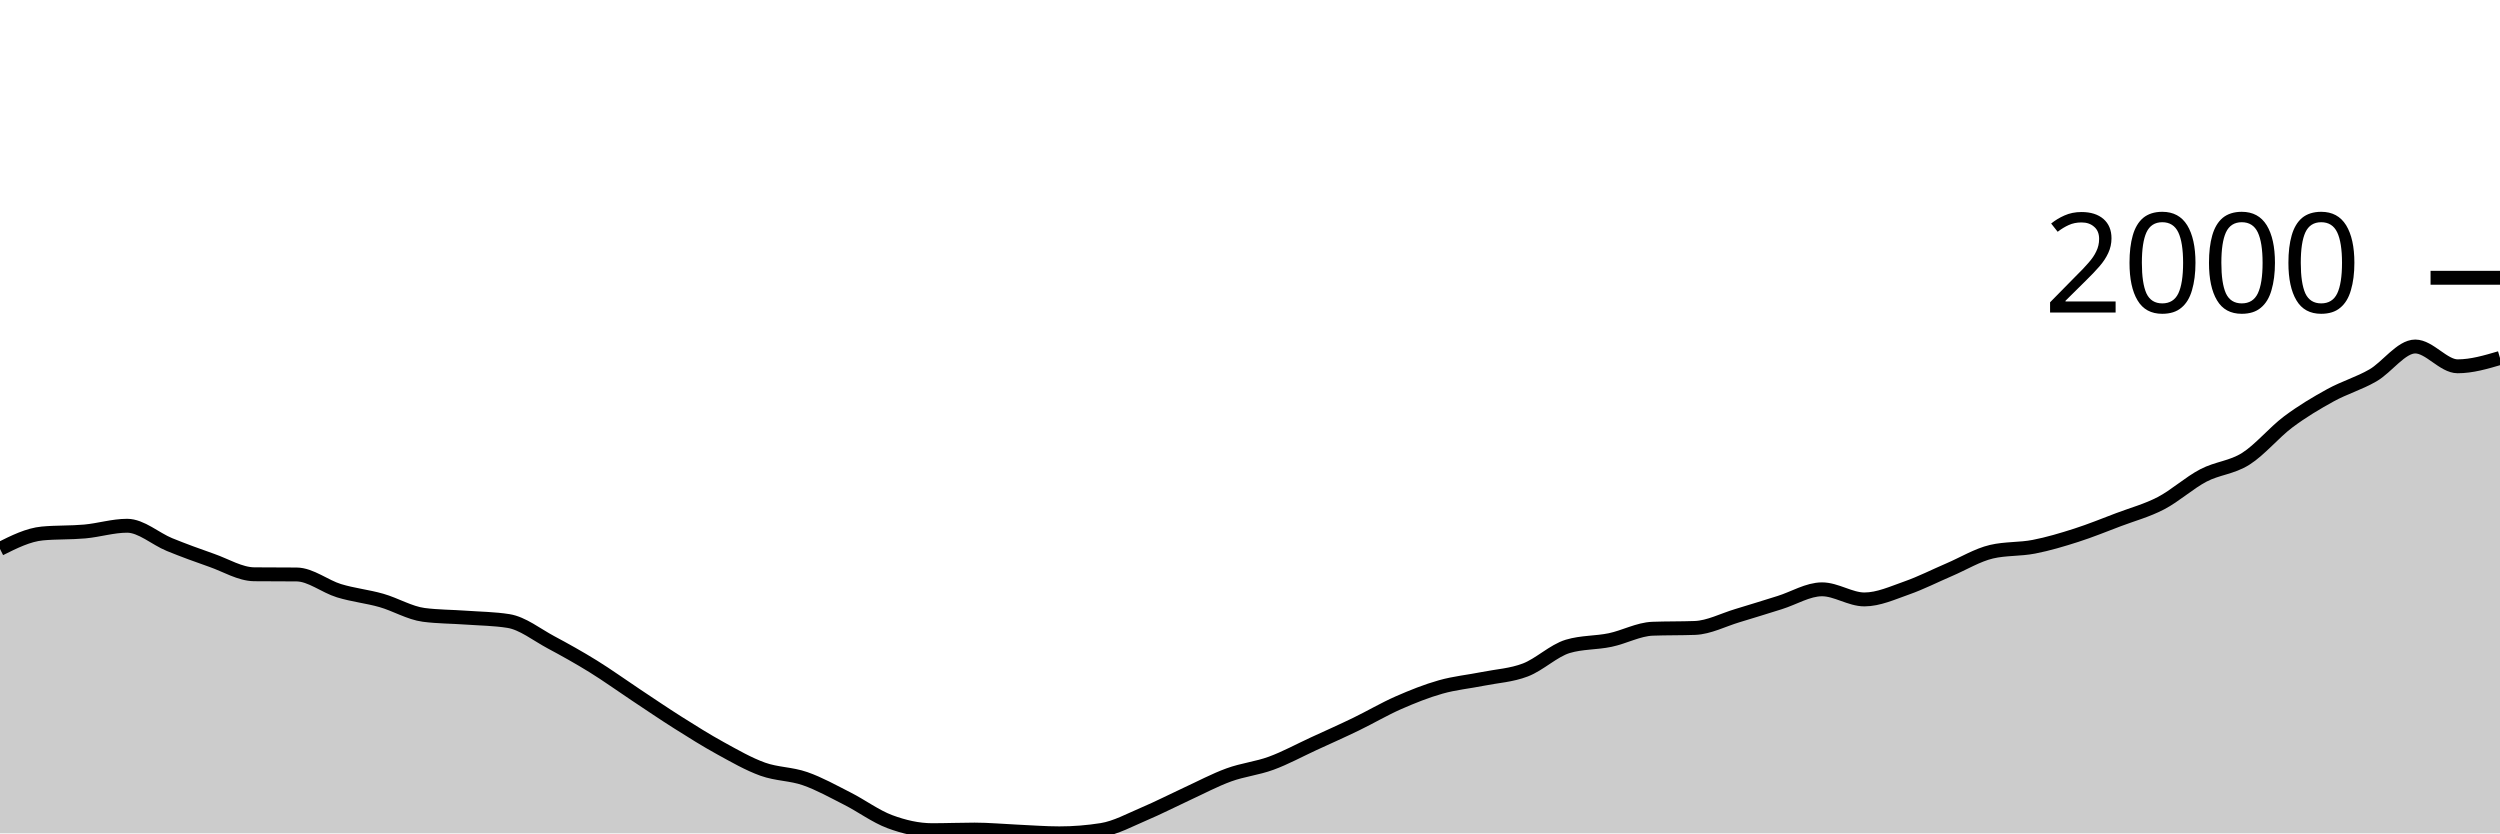
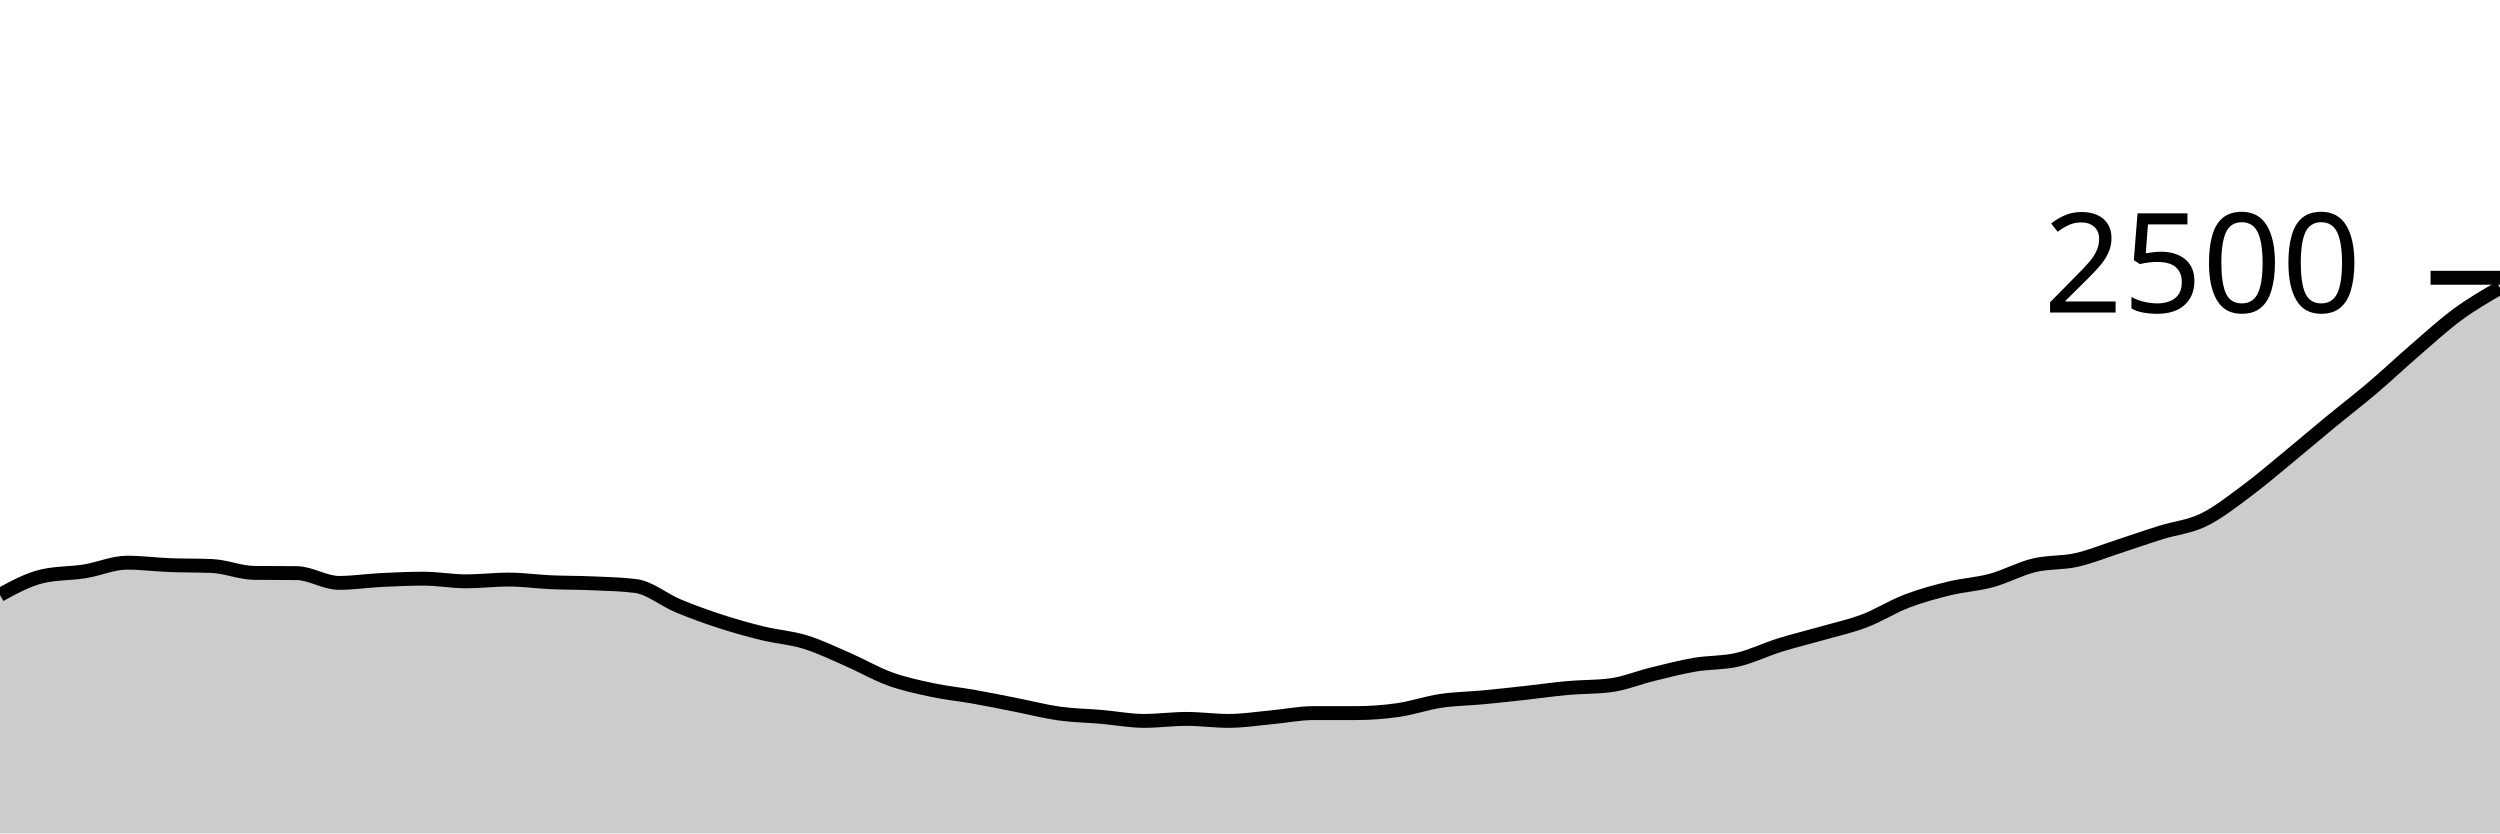
<svg xmlns="http://www.w3.org/2000/svg" viewBox="0 0 180 60">
  <g transform="translate(0,20)">
-     <path class="area" fill="rgba(0, 0, 0, 0.2)" d="M0,19.522C1.017,19.014,2.034,18.505,3.051,18.41C4.068,18.315,5.085,18.36,6.102,18.267C7.119,18.175,8.136,17.854,9.153,17.854C10.169,17.854,11.186,18.793,12.203,19.209C13.22,19.624,14.237,19.993,15.254,20.349C16.271,20.706,17.288,21.338,18.305,21.348C19.322,21.357,20.339,21.352,21.356,21.362C22.373,21.371,23.39,22.22,24.407,22.531C25.424,22.843,26.441,22.94,27.458,23.23C28.475,23.52,29.492,24.138,30.508,24.271C31.525,24.404,32.542,24.397,33.559,24.471C34.576,24.544,35.593,24.551,36.61,24.713C37.627,24.875,38.644,25.695,39.661,26.239C40.678,26.783,41.695,27.349,42.712,27.979C43.729,28.608,44.746,29.343,45.763,30.018C46.78,30.693,47.797,31.387,48.814,32.029C49.831,32.67,50.847,33.31,51.864,33.868C52.881,34.427,53.898,35.014,54.915,35.38C55.932,35.746,56.949,35.71,57.966,36.064C58.983,36.418,60,36.989,61.017,37.504C62.034,38.02,63.051,38.781,64.068,39.159C65.085,39.537,66.102,39.772,67.119,39.772C68.136,39.772,69.153,39.729,70.169,39.729C71.186,39.729,72.203,39.827,73.22,39.872C74.237,39.917,75.254,40,76.271,40C77.288,40,78.305,39.919,79.322,39.758C80.339,39.596,81.356,39.033,82.373,38.602C83.39,38.172,84.407,37.645,85.424,37.176C86.441,36.708,87.458,36.164,88.475,35.793C89.492,35.422,90.508,35.325,91.525,34.952C92.542,34.579,93.559,34.023,94.576,33.554C95.593,33.086,96.61,32.635,97.627,32.143C98.644,31.651,99.661,31.049,100.678,30.602C101.695,30.156,102.712,29.749,103.729,29.462C104.746,29.174,105.763,29.081,106.78,28.877C107.797,28.673,108.814,28.625,109.831,28.235C110.847,27.846,111.864,26.843,112.881,26.538C113.898,26.234,114.915,26.294,115.932,26.082C116.949,25.87,117.966,25.307,118.983,25.269C120,25.231,121.017,25.25,122.034,25.212C123.051,25.174,124.068,24.632,125.085,24.328C126.102,24.024,127.119,23.703,128.136,23.387C129.153,23.071,130.169,22.431,131.186,22.431C132.203,22.431,133.22,23.159,134.237,23.159C135.254,23.159,136.271,22.688,137.288,22.332C138.305,21.975,139.322,21.455,140.339,21.02C141.356,20.585,142.373,19.96,143.39,19.722C144.407,19.484,145.424,19.563,146.441,19.365C147.458,19.168,148.475,18.864,149.492,18.538C150.508,18.213,151.525,17.797,152.542,17.412C153.559,17.027,154.576,16.758,155.593,16.228C156.61,15.698,157.627,14.764,158.644,14.232C159.661,13.699,160.678,13.676,161.695,13.034C162.712,12.392,163.729,11.144,164.746,10.381C165.763,9.619,166.78,9.015,167.797,8.456C168.814,7.898,169.831,7.615,170.847,7.03C171.864,6.446,172.881,4.948,173.898,4.948C174.915,4.948,175.932,6.374,176.949,6.374C177.966,6.374,178.983,6.075,180,5.775L180,40C178.983,40,177.966,40,176.949,40C175.932,40,174.915,40,173.898,40C172.881,40,171.864,40,170.847,40C169.831,40,168.814,40,167.797,40C166.78,40,165.763,40,164.746,40C163.729,40,162.712,40,161.695,40C160.678,40,159.661,40,158.644,40C157.627,40,156.61,40,155.593,40C154.576,40,153.559,40,152.542,40C151.525,40,150.508,40,149.492,40C148.475,40,147.458,40,146.441,40C145.424,40,144.407,40,143.39,40C142.373,40,141.356,40,140.339,40C139.322,40,138.305,40,137.288,40C136.271,40,135.254,40,134.237,40C133.22,40,132.203,40,131.186,40C130.169,40,129.153,40,128.136,40C127.119,40,126.102,40,125.085,40C124.068,40,123.051,40,122.034,40C121.017,40,120,40,118.983,40C117.966,40,116.949,40,115.932,40C114.915,40,113.898,40,112.881,40C111.864,40,110.847,40,109.831,40C108.814,40,107.797,40,106.78,40C105.763,40,104.746,40,103.729,40C102.712,40,101.695,40,100.678,40C99.661,40,98.644,40,97.627,40C96.61,40,95.593,40,94.576,40C93.559,40,92.542,40,91.525,40C90.508,40,89.492,40,88.475,40C87.458,40,86.441,40,85.424,40C84.407,40,83.39,40,82.373,40C81.356,40,80.339,40,79.322,40C78.305,40,77.288,40,76.271,40C75.254,40,74.237,40,73.22,40C72.203,40,71.186,40,70.169,40C69.153,40,68.136,40,67.119,40C66.102,40,65.085,40,64.068,40C63.051,40,62.034,40,61.017,40C60,40,58.983,40,57.966,40C56.949,40,55.932,40,54.915,40C53.898,40,52.881,40,51.864,40C50.847,40,49.831,40,48.814,40C47.797,40,46.78,40,45.763,40C44.746,40,43.729,40,42.712,40C41.695,40,40.678,40,39.661,40C38.644,40,37.627,40,36.61,40C35.593,40,34.576,40,33.559,40C32.542,40,31.525,40,30.508,40C29.492,40,28.475,40,27.458,40C26.441,40,25.424,40,24.407,40C23.39,40,22.373,40,21.356,40C20.339,40,19.322,40,18.305,40C17.288,40,16.271,40,15.254,40C14.237,40,13.22,40,12.203,40C11.186,40,10.169,40,9.153,40C8.136,40,7.119,40,6.102,40C5.085,40,4.068,40,3.051,40C2.034,40,1.017,40,0,40Z" />
-     <path class="line" stroke="black" fill="none" d="M0,19.522C1.017,19.014,2.034,18.505,3.051,18.41C4.068,18.315,5.085,18.36,6.102,18.267C7.119,18.175,8.136,17.854,9.153,17.854C10.169,17.854,11.186,18.793,12.203,19.209C13.22,19.624,14.237,19.993,15.254,20.349C16.271,20.706,17.288,21.338,18.305,21.348C19.322,21.357,20.339,21.352,21.356,21.362C22.373,21.371,23.39,22.22,24.407,22.531C25.424,22.843,26.441,22.94,27.458,23.23C28.475,23.52,29.492,24.138,30.508,24.271C31.525,24.404,32.542,24.397,33.559,24.471C34.576,24.544,35.593,24.551,36.61,24.713C37.627,24.875,38.644,25.695,39.661,26.239C40.678,26.783,41.695,27.349,42.712,27.979C43.729,28.608,44.746,29.343,45.763,30.018C46.78,30.693,47.797,31.387,48.814,32.029C49.831,32.67,50.847,33.31,51.864,33.868C52.881,34.427,53.898,35.014,54.915,35.38C55.932,35.746,56.949,35.71,57.966,36.064C58.983,36.418,60,36.989,61.017,37.504C62.034,38.02,63.051,38.781,64.068,39.159C65.085,39.537,66.102,39.772,67.119,39.772C68.136,39.772,69.153,39.729,70.169,39.729C71.186,39.729,72.203,39.827,73.22,39.872C74.237,39.917,75.254,40,76.271,40C77.288,40,78.305,39.919,79.322,39.758C80.339,39.596,81.356,39.033,82.373,38.602C83.39,38.172,84.407,37.645,85.424,37.176C86.441,36.708,87.458,36.164,88.475,35.793C89.492,35.422,90.508,35.325,91.525,34.952C92.542,34.579,93.559,34.023,94.576,33.554C95.593,33.086,96.61,32.635,97.627,32.143C98.644,31.651,99.661,31.049,100.678,30.602C101.695,30.156,102.712,29.749,103.729,29.462C104.746,29.174,105.763,29.081,106.78,28.877C107.797,28.673,108.814,28.625,109.831,28.235C110.847,27.846,111.864,26.843,112.881,26.538C113.898,26.234,114.915,26.294,115.932,26.082C116.949,25.87,117.966,25.307,118.983,25.269C120,25.231,121.017,25.25,122.034,25.212C123.051,25.174,124.068,24.632,125.085,24.328C126.102,24.024,127.119,23.703,128.136,23.387C129.153,23.071,130.169,22.431,131.186,22.431C132.203,22.431,133.22,23.159,134.237,23.159C135.254,23.159,136.271,22.688,137.288,22.332C138.305,21.975,139.322,21.455,140.339,21.02C141.356,20.585,142.373,19.96,143.39,19.722C144.407,19.484,145.424,19.563,146.441,19.365C147.458,19.168,148.475,18.864,149.492,18.538C150.508,18.213,151.525,17.797,152.542,17.412C153.559,17.027,154.576,16.758,155.593,16.228C156.61,15.698,157.627,14.764,158.644,14.232C159.661,13.699,160.678,13.676,161.695,13.034C162.712,12.392,163.729,11.144,164.746,10.381C165.763,9.619,166.78,9.015,167.797,8.456C168.814,7.898,169.831,7.615,170.847,7.03C171.864,6.446,172.881,4.948,173.898,4.948C174.915,4.948,175.932,6.374,176.949,6.374C177.966,6.374,178.983,6.075,180,5.775" />
+     <path class="area" fill="rgba(0, 0, 0, 0.2)" d="M0,22.832C1.017,22.277,2.034,21.723,3.051,21.488C4.068,21.253,5.085,21.299,6.102,21.136C7.119,20.973,8.136,20.512,9.153,20.512C10.169,20.512,11.186,20.648,12.203,20.688C13.22,20.728,14.237,20.709,15.254,20.752C16.271,20.795,17.288,21.237,18.305,21.248C19.322,21.259,20.339,21.253,21.356,21.264C22.373,21.275,23.39,21.968,24.407,21.968C25.424,21.968,26.441,21.811,27.458,21.76C28.475,21.709,29.492,21.664,30.508,21.664C31.525,21.664,32.542,21.856,33.559,21.856C34.576,21.856,35.593,21.728,36.61,21.728C37.627,21.728,38.644,21.875,39.661,21.92C40.678,21.965,41.695,21.955,42.712,22C43.729,22.045,44.746,22.064,45.763,22.192C46.78,22.32,47.797,23.192,48.814,23.616C49.831,24.04,50.847,24.405,51.864,24.736C52.881,25.067,53.898,25.352,54.915,25.6C55.932,25.848,56.949,25.912,57.966,26.224C58.983,26.536,60,27.029,61.017,27.472C62.034,27.915,63.051,28.512,64.068,28.88C65.085,29.248,66.102,29.464,67.119,29.68C68.136,29.896,69.153,29.995,70.169,30.176C71.186,30.357,72.203,30.568,73.22,30.768C74.237,30.968,75.254,31.235,76.271,31.376C77.288,31.517,78.305,31.528,79.322,31.616C80.339,31.704,81.356,31.904,82.373,31.904C83.39,31.904,84.407,31.76,85.424,31.76C86.441,31.76,87.458,31.904,88.475,31.904C89.492,31.904,90.508,31.741,91.525,31.648C92.542,31.555,93.559,31.344,94.576,31.344C95.593,31.344,96.61,31.344,97.627,31.344C98.644,31.344,99.661,31.267,100.678,31.12C101.695,30.973,102.712,30.616,103.729,30.464C104.746,30.312,105.763,30.304,106.78,30.208C107.797,30.112,108.814,30,109.831,29.888C110.847,29.776,111.864,29.627,112.881,29.536C113.898,29.445,114.915,29.472,115.932,29.344C116.949,29.216,117.966,28.792,118.983,28.544C120,28.296,121.017,28.029,122.034,27.856C123.051,27.683,124.068,27.739,125.085,27.504C126.102,27.269,127.119,26.765,128.136,26.448C129.153,26.131,130.169,25.891,131.186,25.6C132.203,25.309,133.22,25.091,134.237,24.704C135.254,24.317,136.271,23.669,137.288,23.28C138.305,22.891,139.322,22.616,140.339,22.368C141.356,22.12,142.373,22.069,143.39,21.792C144.407,21.515,145.424,20.949,146.441,20.704C147.458,20.459,148.475,20.547,149.492,20.32C150.508,20.093,151.525,19.675,152.542,19.344C153.559,19.013,154.576,18.653,155.593,18.336C156.61,18.019,157.627,17.931,158.644,17.44C159.661,16.949,160.678,16.144,161.695,15.392C162.712,14.64,163.729,13.763,164.746,12.928C165.763,12.093,166.78,11.221,167.797,10.384C168.814,9.547,169.831,8.768,170.847,7.904C171.864,7.04,172.881,6.077,173.898,5.2C174.915,4.323,175.932,3.387,176.949,2.64C177.966,1.893,178.983,1.307,180,0.72L180,40C178.983,40,177.966,40,176.949,40C175.932,40,174.915,40,173.898,40C172.881,40,171.864,40,170.847,40C169.831,40,168.814,40,167.797,40C166.78,40,165.763,40,164.746,40C163.729,40,162.712,40,161.695,40C160.678,40,159.661,40,158.644,40C157.627,40,156.61,40,155.593,40C154.576,40,153.559,40,152.542,40C151.525,40,150.508,40,149.492,40C148.475,40,147.458,40,146.441,40C145.424,40,144.407,40,143.39,40C142.373,40,141.356,40,140.339,40C139.322,40,138.305,40,137.288,40C136.271,40,135.254,40,134.237,40C133.22,40,132.203,40,131.186,40C130.169,40,129.153,40,128.136,40C127.119,40,126.102,40,125.085,40C124.068,40,123.051,40,122.034,40C121.017,40,120,40,118.983,40C117.966,40,116.949,40,115.932,40C114.915,40,113.898,40,112.881,40C111.864,40,110.847,40,109.831,40C108.814,40,107.797,40,106.78,40C105.763,40,104.746,40,103.729,40C102.712,40,101.695,40,100.678,40C99.661,40,98.644,40,97.627,40C96.61,40,95.593,40,94.576,40C93.559,40,92.542,40,91.525,40C90.508,40,89.492,40,88.475,40C87.458,40,86.441,40,85.424,40C84.407,40,83.39,40,82.373,40C81.356,40,80.339,40,79.322,40C78.305,40,77.288,40,76.271,40C75.254,40,74.237,40,73.22,40C72.203,40,71.186,40,70.169,40C69.153,40,68.136,40,67.119,40C66.102,40,65.085,40,64.068,40C63.051,40,62.034,40,61.017,40C60,40,58.983,40,57.966,40C56.949,40,55.932,40,54.915,40C53.898,40,52.881,40,51.864,40C50.847,40,49.831,40,48.814,40C47.797,40,46.78,40,45.763,40C44.746,40,43.729,40,42.712,40C41.695,40,40.678,40,39.661,40C38.644,40,37.627,40,36.61,40C35.593,40,34.576,40,33.559,40C32.542,40,31.525,40,30.508,40C29.492,40,28.475,40,27.458,40C26.441,40,25.424,40,24.407,40C23.39,40,22.373,40,21.356,40C20.339,40,19.322,40,18.305,40C17.288,40,16.271,40,15.254,40C14.237,40,13.22,40,12.203,40C11.186,40,10.169,40,9.153,40C8.136,40,7.119,40,6.102,40C5.085,40,4.068,40,3.051,40C2.034,40,1.017,40,0,40Z" />
+     <path class="line" stroke="black" fill="none" d="M0,22.832C1.017,22.277,2.034,21.723,3.051,21.488C4.068,21.253,5.085,21.299,6.102,21.136C7.119,20.973,8.136,20.512,9.153,20.512C10.169,20.512,11.186,20.648,12.203,20.688C13.22,20.728,14.237,20.709,15.254,20.752C16.271,20.795,17.288,21.237,18.305,21.248C19.322,21.259,20.339,21.253,21.356,21.264C22.373,21.275,23.39,21.968,24.407,21.968C25.424,21.968,26.441,21.811,27.458,21.76C28.475,21.709,29.492,21.664,30.508,21.664C31.525,21.664,32.542,21.856,33.559,21.856C34.576,21.856,35.593,21.728,36.61,21.728C37.627,21.728,38.644,21.875,39.661,21.92C40.678,21.965,41.695,21.955,42.712,22C43.729,22.045,44.746,22.064,45.763,22.192C46.78,22.32,47.797,23.192,48.814,23.616C49.831,24.04,50.847,24.405,51.864,24.736C52.881,25.067,53.898,25.352,54.915,25.6C55.932,25.848,56.949,25.912,57.966,26.224C58.983,26.536,60,27.029,61.017,27.472C62.034,27.915,63.051,28.512,64.068,28.88C65.085,29.248,66.102,29.464,67.119,29.68C68.136,29.896,69.153,29.995,70.169,30.176C71.186,30.357,72.203,30.568,73.22,30.768C74.237,30.968,75.254,31.235,76.271,31.376C77.288,31.517,78.305,31.528,79.322,31.616C80.339,31.704,81.356,31.904,82.373,31.904C83.39,31.904,84.407,31.76,85.424,31.76C86.441,31.76,87.458,31.904,88.475,31.904C89.492,31.904,90.508,31.741,91.525,31.648C92.542,31.555,93.559,31.344,94.576,31.344C95.593,31.344,96.61,31.344,97.627,31.344C98.644,31.344,99.661,31.267,100.678,31.12C101.695,30.973,102.712,30.616,103.729,30.464C104.746,30.312,105.763,30.304,106.78,30.208C107.797,30.112,108.814,30,109.831,29.888C110.847,29.776,111.864,29.627,112.881,29.536C113.898,29.445,114.915,29.472,115.932,29.344C116.949,29.216,117.966,28.792,118.983,28.544C120,28.296,121.017,28.029,122.034,27.856C123.051,27.683,124.068,27.739,125.085,27.504C126.102,27.269,127.119,26.765,128.136,26.448C129.153,26.131,130.169,25.891,131.186,25.6C132.203,25.309,133.22,25.091,134.237,24.704C135.254,24.317,136.271,23.669,137.288,23.28C138.305,22.891,139.322,22.616,140.339,22.368C141.356,22.12,142.373,22.069,143.39,21.792C144.407,21.515,145.424,20.949,146.441,20.704C147.458,20.459,148.475,20.547,149.492,20.32C150.508,20.093,151.525,19.675,152.542,19.344C153.559,19.013,154.576,18.653,155.593,18.336C156.61,18.019,157.627,17.931,158.644,17.44C159.661,16.949,160.678,16.144,161.695,15.392C162.712,14.64,163.729,13.763,164.746,12.928C165.763,12.093,166.78,11.221,167.797,10.384C168.814,9.547,169.831,8.768,170.847,7.904C171.864,7.04,172.881,6.077,173.898,5.2C174.915,4.323,175.932,3.387,176.949,2.64C177.966,1.893,178.983,1.307,180,0.72" />
    <path class="axis-ceiling" stroke-width="1" stroke="black" fill="none" d="M175,0L180,0" />
-     <text class="axis-ceiling-label" font-family="sans-serif" text-anchor="end" font-size="10px" x="170" y="2.5">2000</text>
+     <text class="axis-ceiling-label" font-family="sans-serif" text-anchor="end" font-size="10px" x="170" y="2.5">2500</text>
  </g>
</svg>
